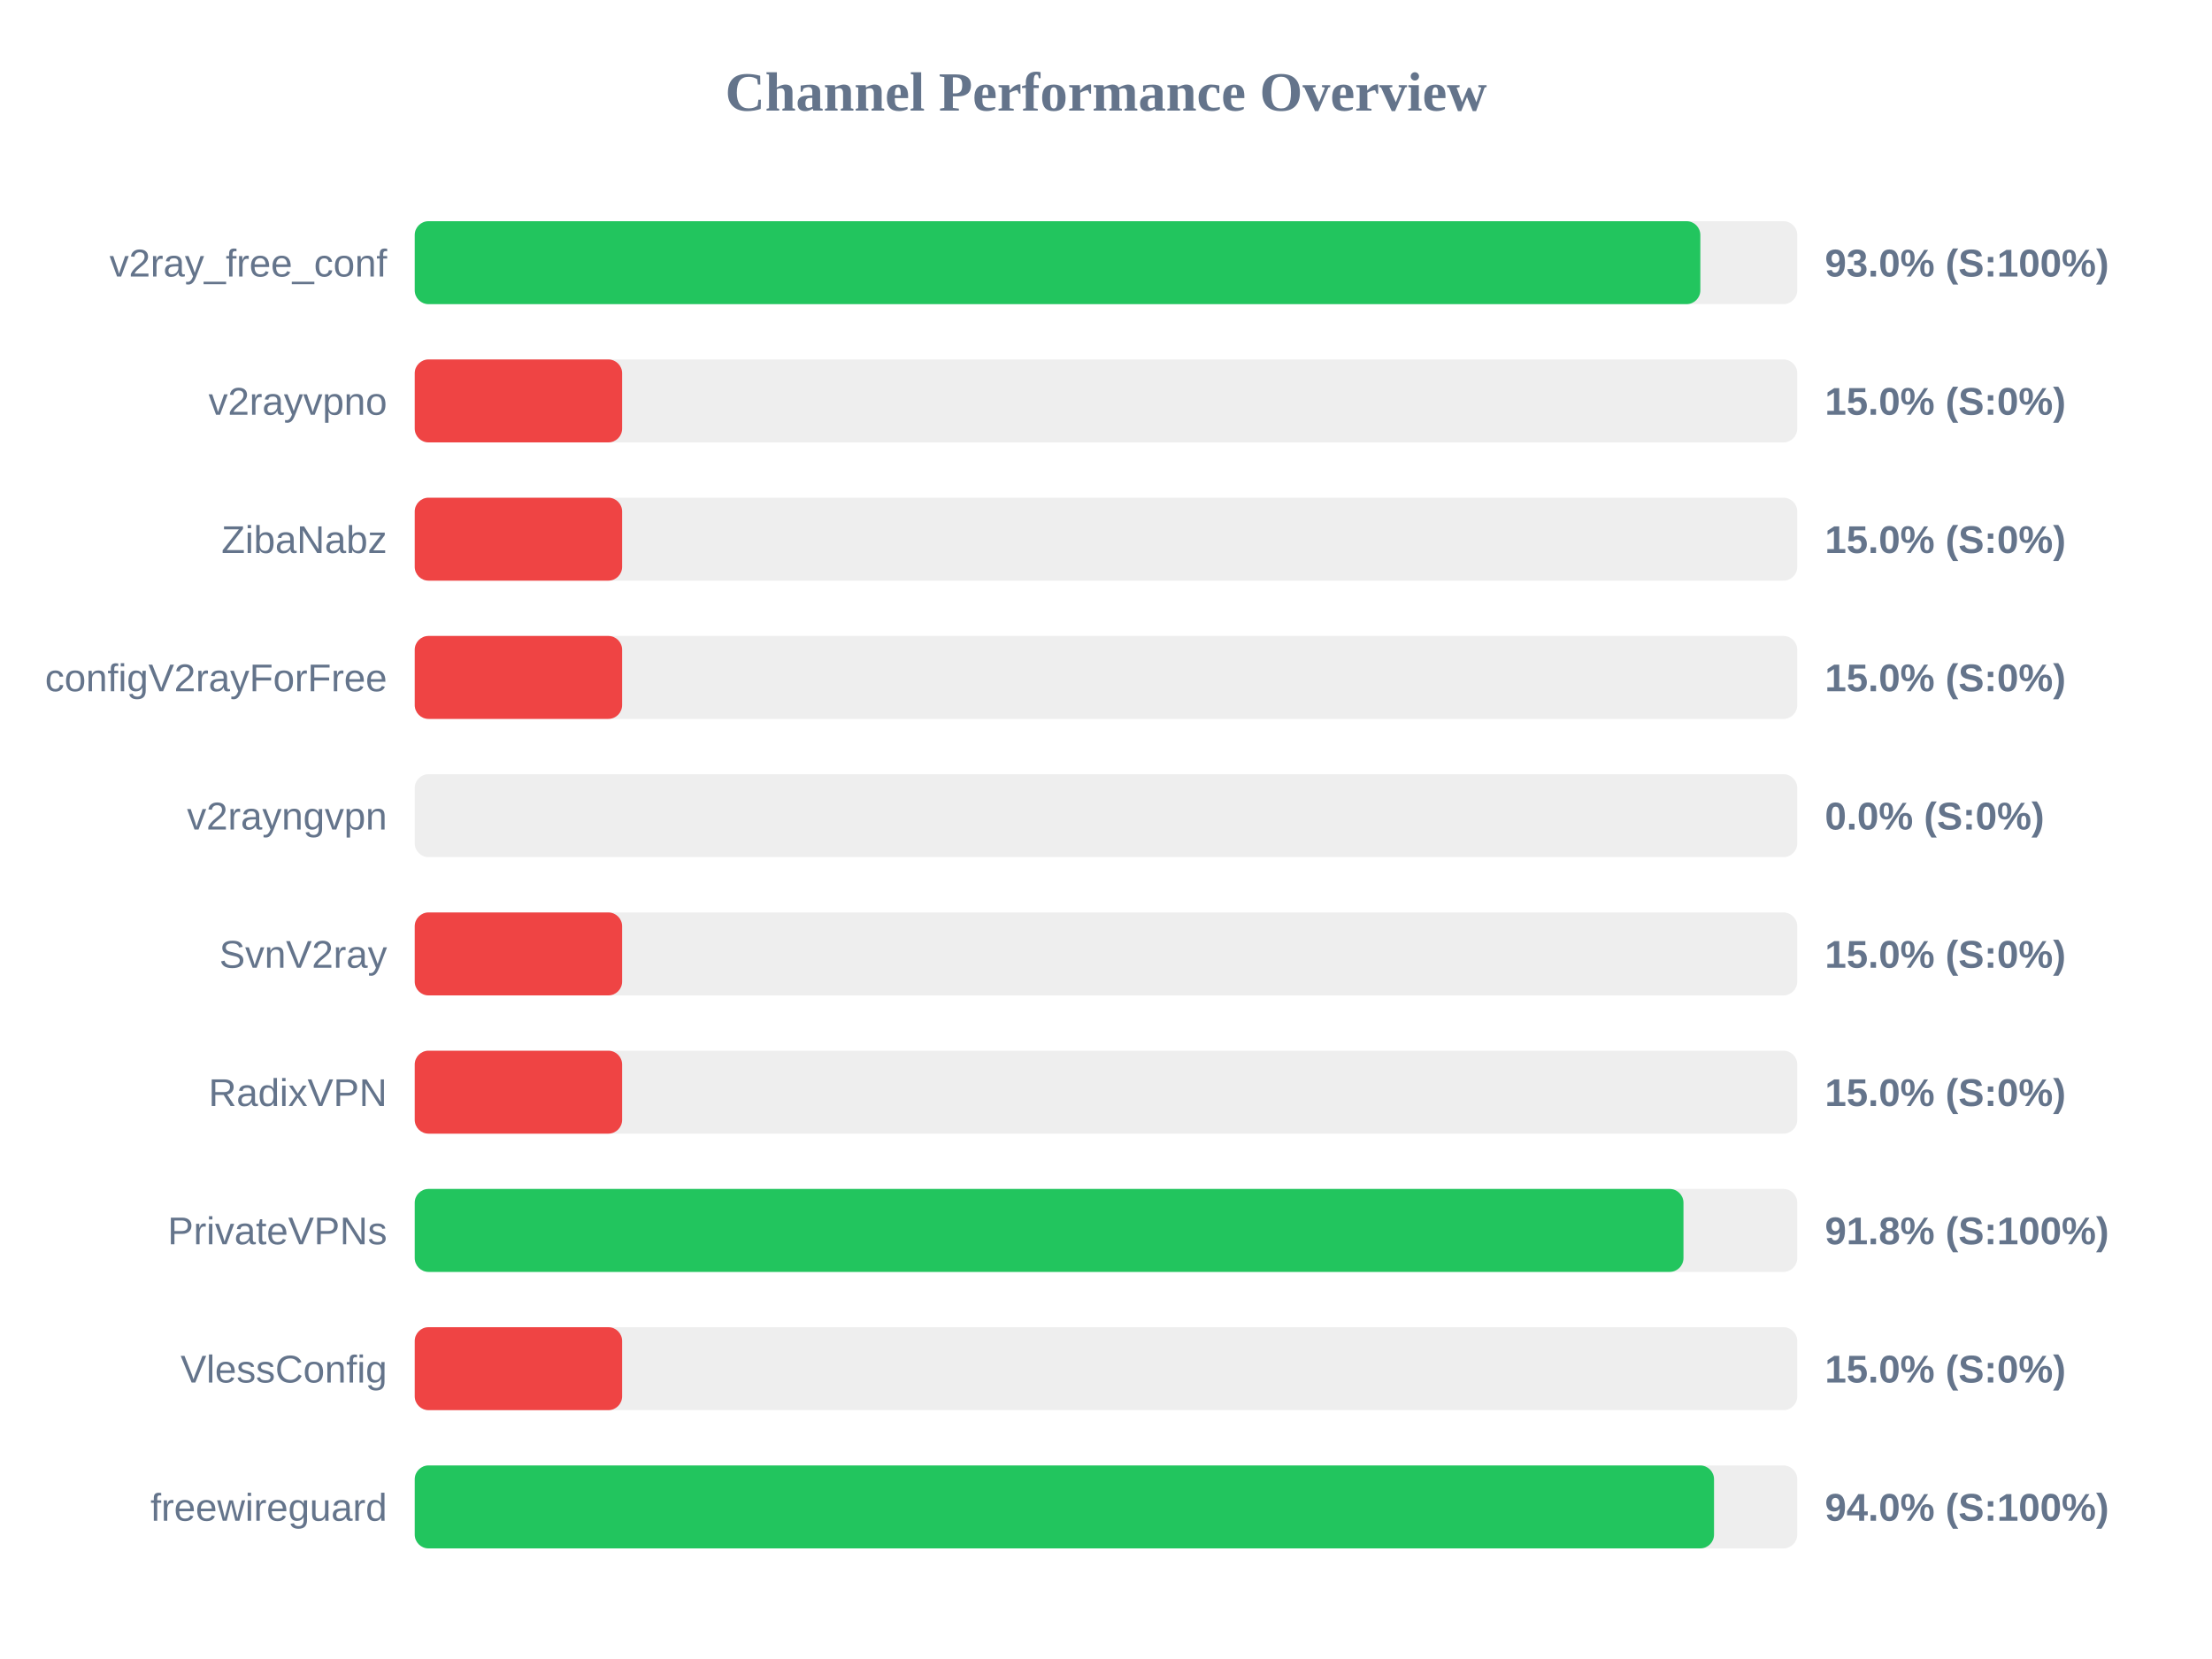
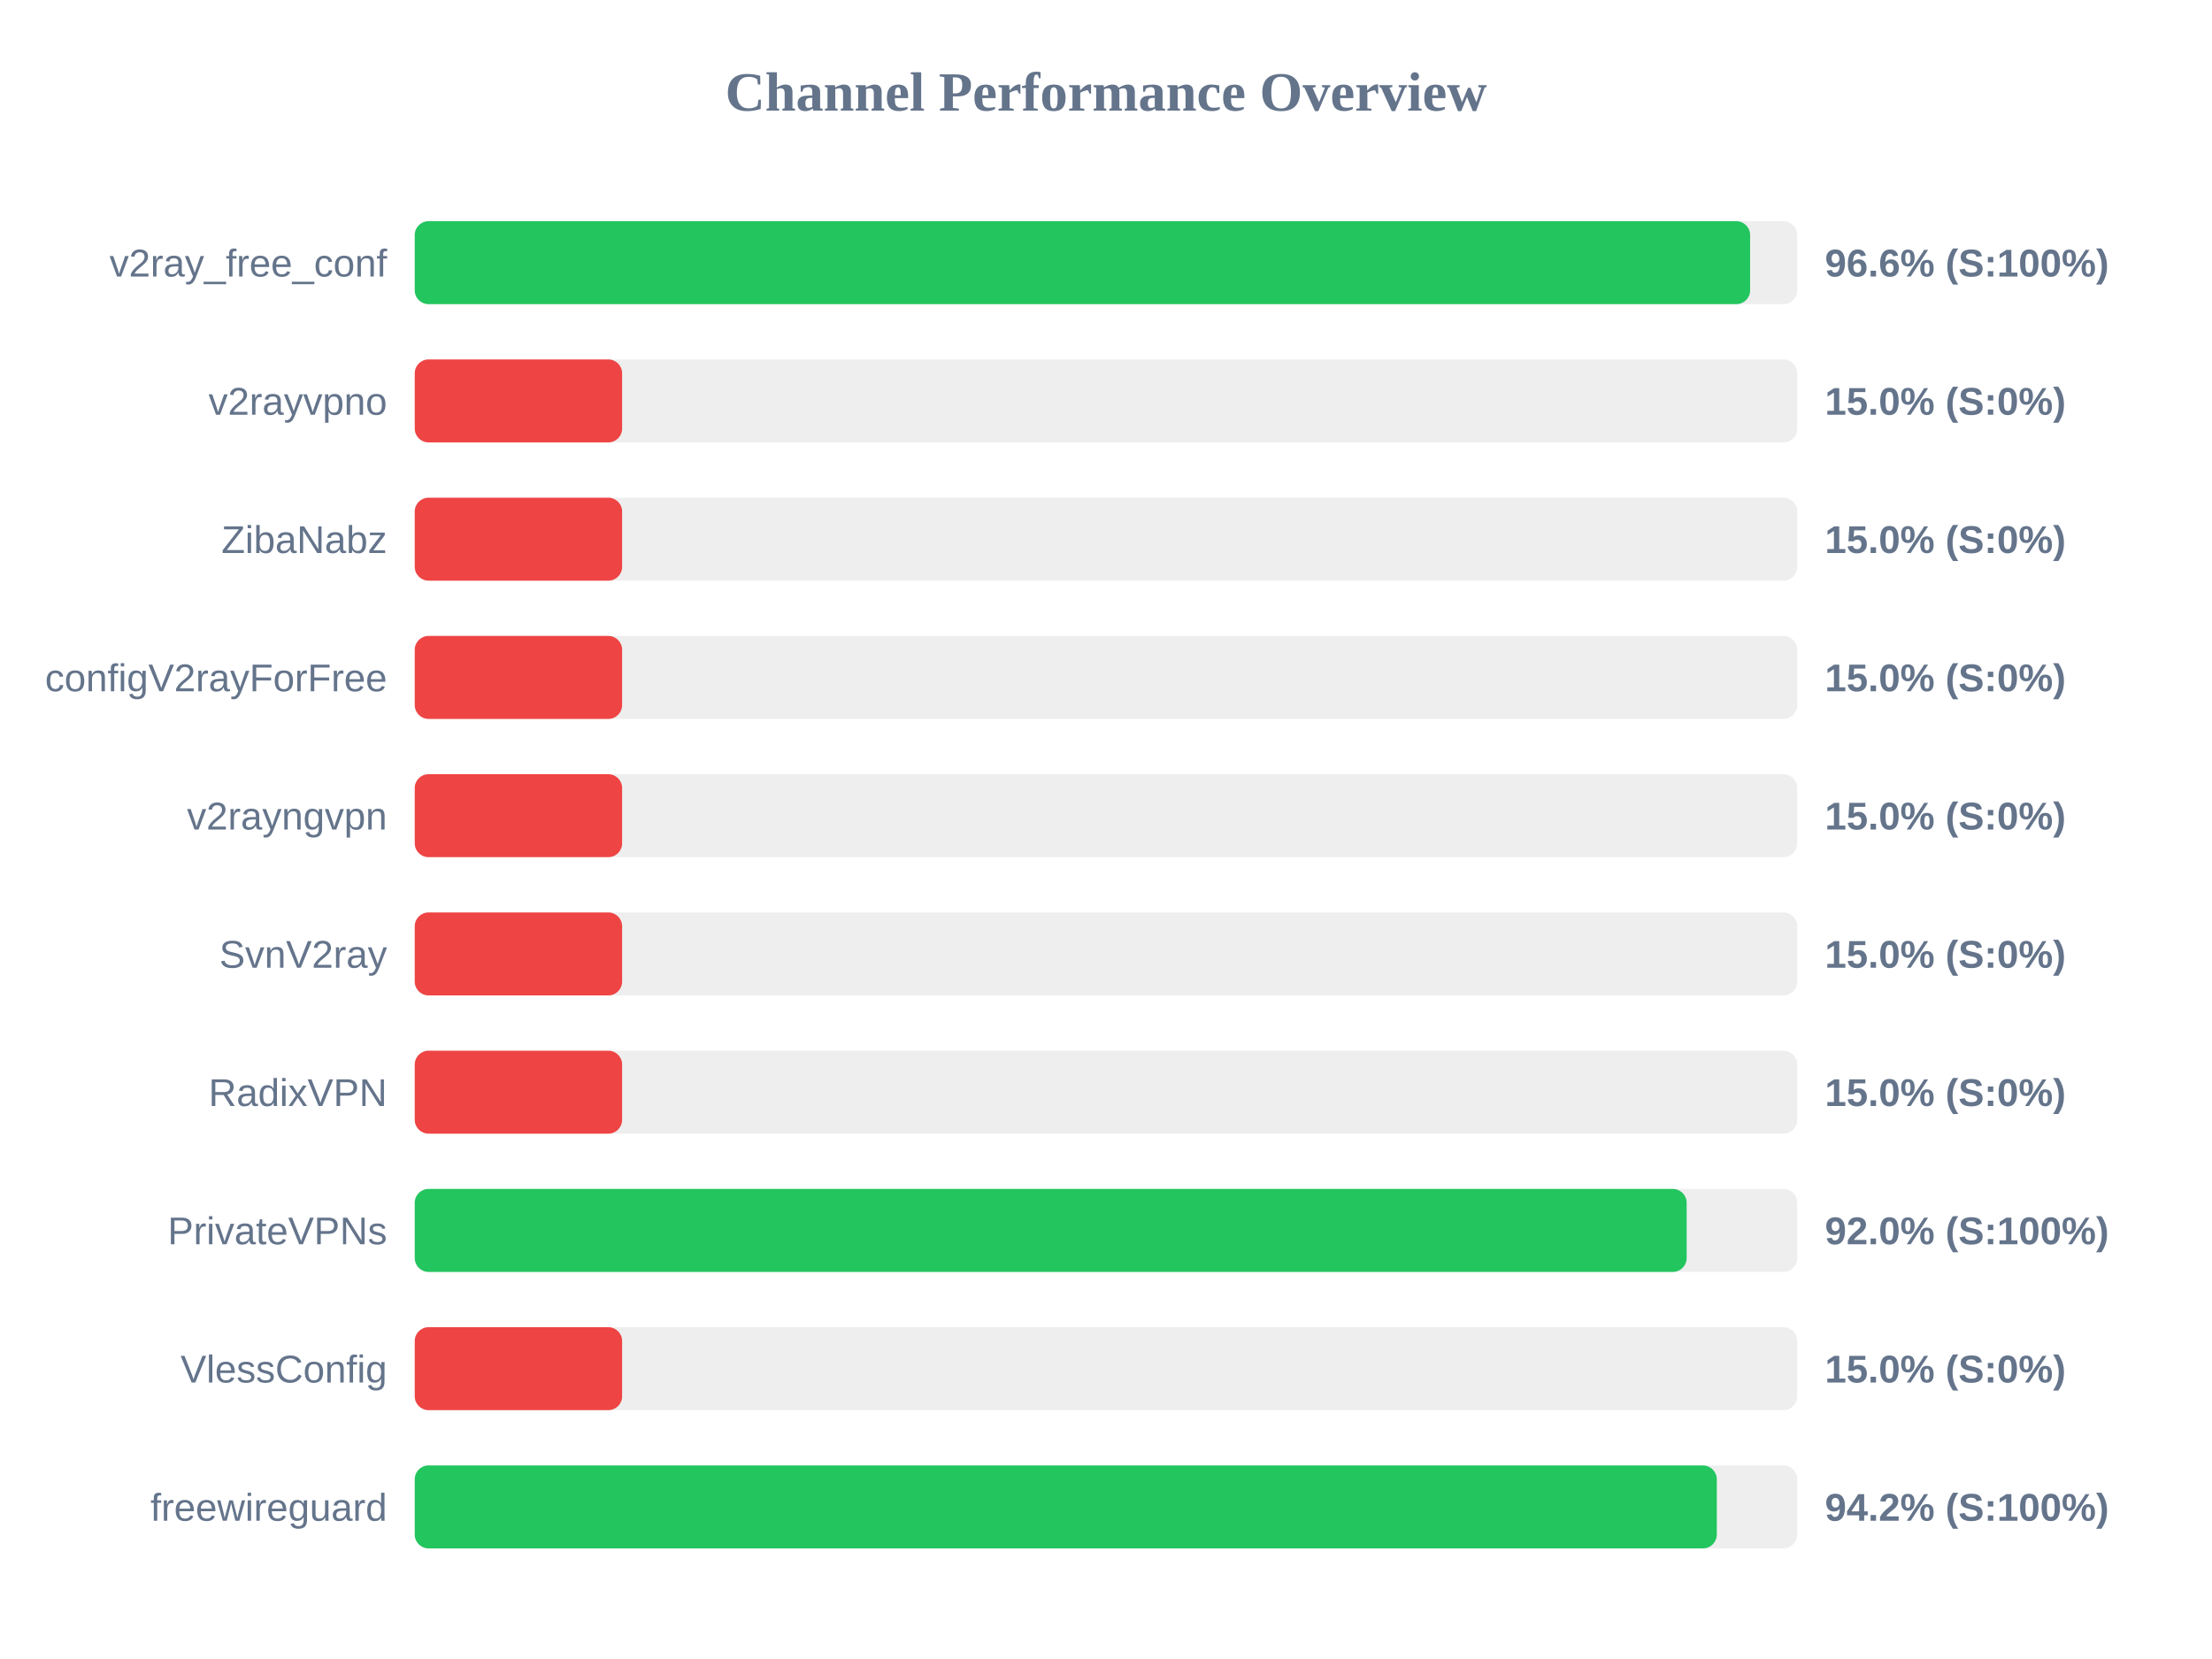
<svg xmlns="http://www.w3.org/2000/svg" width="800" height="600" version="1.1">
  <style>
        .row { font: 14px Arial; fill: #64748b; }
        .score { font: bold 14px Arial; fill: #64748b; }
    </style>
  <text x="400" y="40" text-anchor="middle" font-size="20px" font-weight="bold" fill="#64748b">Channel Performance Overview</text>
  <rect x="150" y="80" width="500" height="30" fill="#eee" rx="5" />
-   <rect x="150" y="80" width="464.95" height="30" fill="#22c55e" rx="5" />
+   <rect x="150" y="80" width="482.95" height="30" fill="#22c55e" rx="5" />
  <text x="140" y="100" text-anchor="end" class="row">v2ray_free_conf</text>
-   <text x="660" y="100" text-anchor="start" class="score">93.0% (S:100%)</text>
+   <text x="660" y="100" text-anchor="start" class="score">96.6% (S:100%)</text>
  <rect x="150" y="130" width="500" height="30" fill="#eee" rx="5" />
  <rect x="150" y="130" width="75.0" height="30" fill="#ef4444" rx="5" />
  <text x="140" y="150" text-anchor="end" class="row">v2rayvpno</text>
  <text x="660" y="150" text-anchor="start" class="score">15.0% (S:0%)</text>
  <rect x="150" y="180" width="500" height="30" fill="#eee" rx="5" />
  <rect x="150" y="180" width="75.0" height="30" fill="#ef4444" rx="5" />
  <text x="140" y="200" text-anchor="end" class="row">ZibaNabz</text>
  <text x="660" y="200" text-anchor="start" class="score">15.0% (S:0%)</text>
  <rect x="150" y="230" width="500" height="30" fill="#eee" rx="5" />
  <rect x="150" y="230" width="75.0" height="30" fill="#ef4444" rx="5" />
  <text x="140" y="250" text-anchor="end" class="row">configV2rayForFree</text>
  <text x="660" y="250" text-anchor="start" class="score">15.0% (S:0%)</text>
  <rect x="150" y="280" width="500" height="30" fill="#eee" rx="5" />
-   <rect x="150" y="280" width="0.0" height="30" fill="#ef4444" rx="5" />
+   <rect x="150" y="280" width="75.0" height="30" fill="#ef4444" rx="5" />
  <text x="140" y="300" text-anchor="end" class="row">v2rayngvpn</text>
-   <text x="660" y="300" text-anchor="start" class="score">0.0% (S:0%)</text>
+   <text x="660" y="300" text-anchor="start" class="score">15.0% (S:0%)</text>
  <rect x="150" y="330" width="500" height="30" fill="#eee" rx="5" />
  <rect x="150" y="330" width="75.0" height="30" fill="#ef4444" rx="5" />
  <text x="140" y="350" text-anchor="end" class="row">SvnV2ray</text>
  <text x="660" y="350" text-anchor="start" class="score">15.0% (S:0%)</text>
  <rect x="150" y="380" width="500" height="30" fill="#eee" rx="5" />
  <rect x="150" y="380" width="75.0" height="30" fill="#ef4444" rx="5" />
  <text x="140" y="400" text-anchor="end" class="row">RadixVPN</text>
  <text x="660" y="400" text-anchor="start" class="score">15.0% (S:0%)</text>
  <rect x="150" y="430" width="500" height="30" fill="#eee" rx="5" />
-   <rect x="150" y="430" width="458.85" height="30" fill="#22c55e" rx="5" />
+   <rect x="150" y="430" width="460.0" height="30" fill="#22c55e" rx="5" />
  <text x="140" y="450" text-anchor="end" class="row">PrivateVPNs</text>
-   <text x="660" y="450" text-anchor="start" class="score">91.8% (S:100%)</text>
+   <text x="660" y="450" text-anchor="start" class="score">92.0% (S:100%)</text>
  <rect x="150" y="480" width="500" height="30" fill="#eee" rx="5" />
  <rect x="150" y="480" width="75.0" height="30" fill="#ef4444" rx="5" />
  <text x="140" y="500" text-anchor="end" class="row">VlessConfig</text>
  <text x="660" y="500" text-anchor="start" class="score">15.0% (S:0%)</text>
  <rect x="150" y="530" width="500" height="30" fill="#eee" rx="5" />
-   <rect x="150" y="530" width="469.9" height="30" fill="#22c55e" rx="5" />
+   <rect x="150" y="530" width="470.9" height="30" fill="#22c55e" rx="5" />
  <text x="140" y="550" text-anchor="end" class="row">freewireguard</text>
-   <text x="660" y="550" text-anchor="start" class="score">94.0% (S:100%)</text>
+   <text x="660" y="550" text-anchor="start" class="score">94.2% (S:100%)</text>
</svg>
